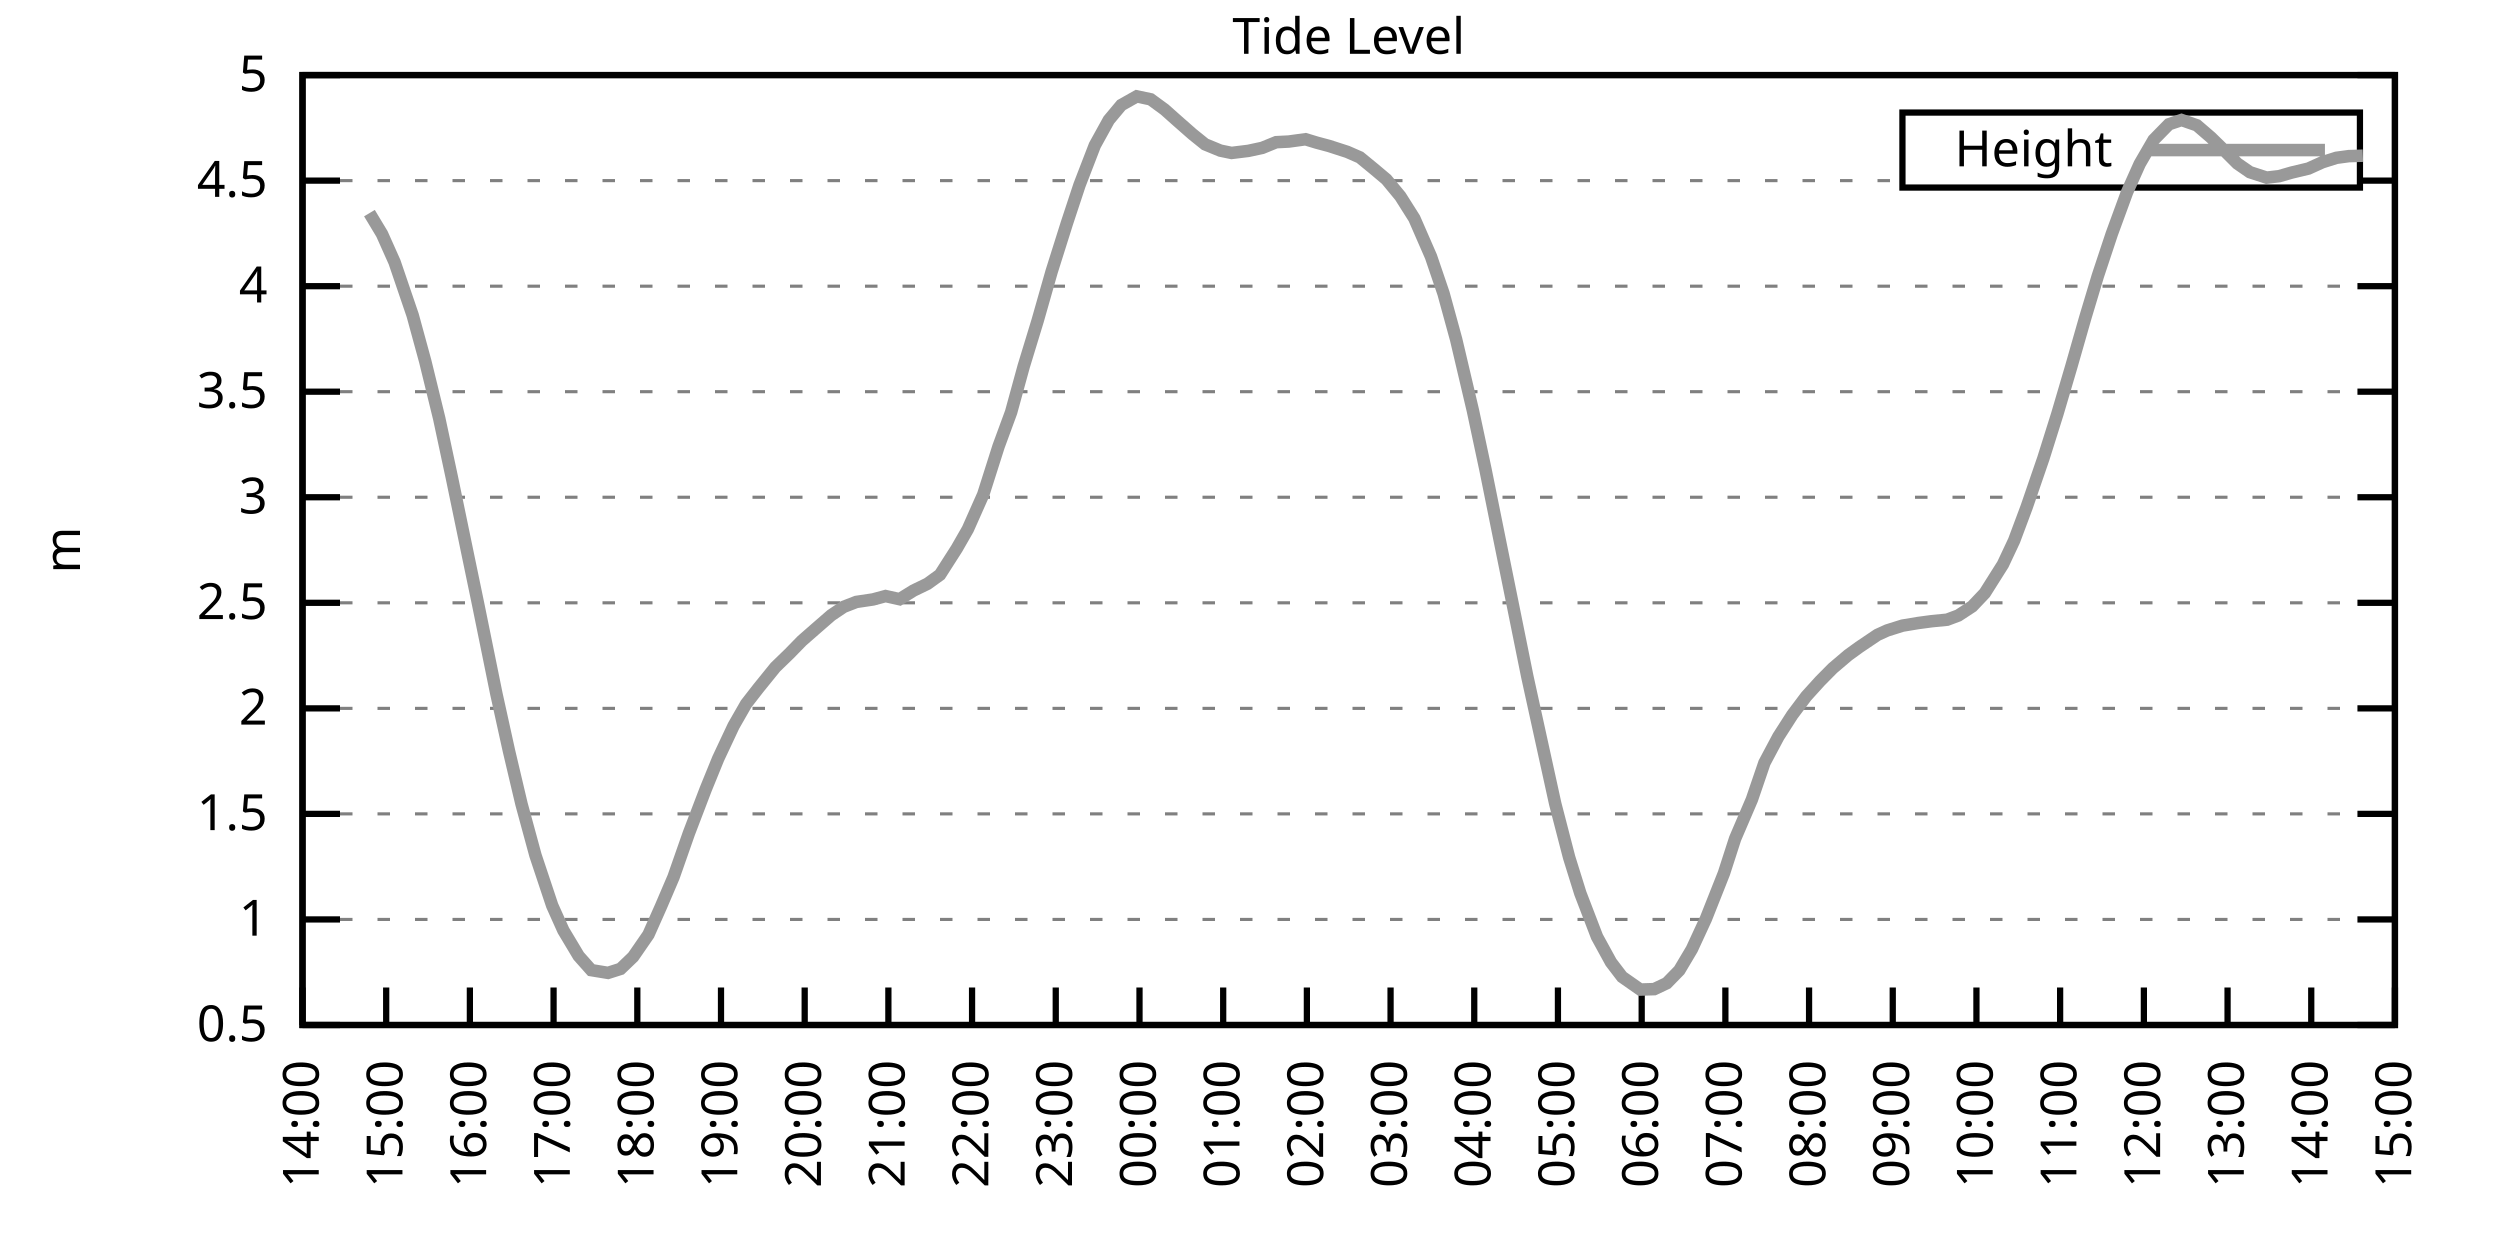
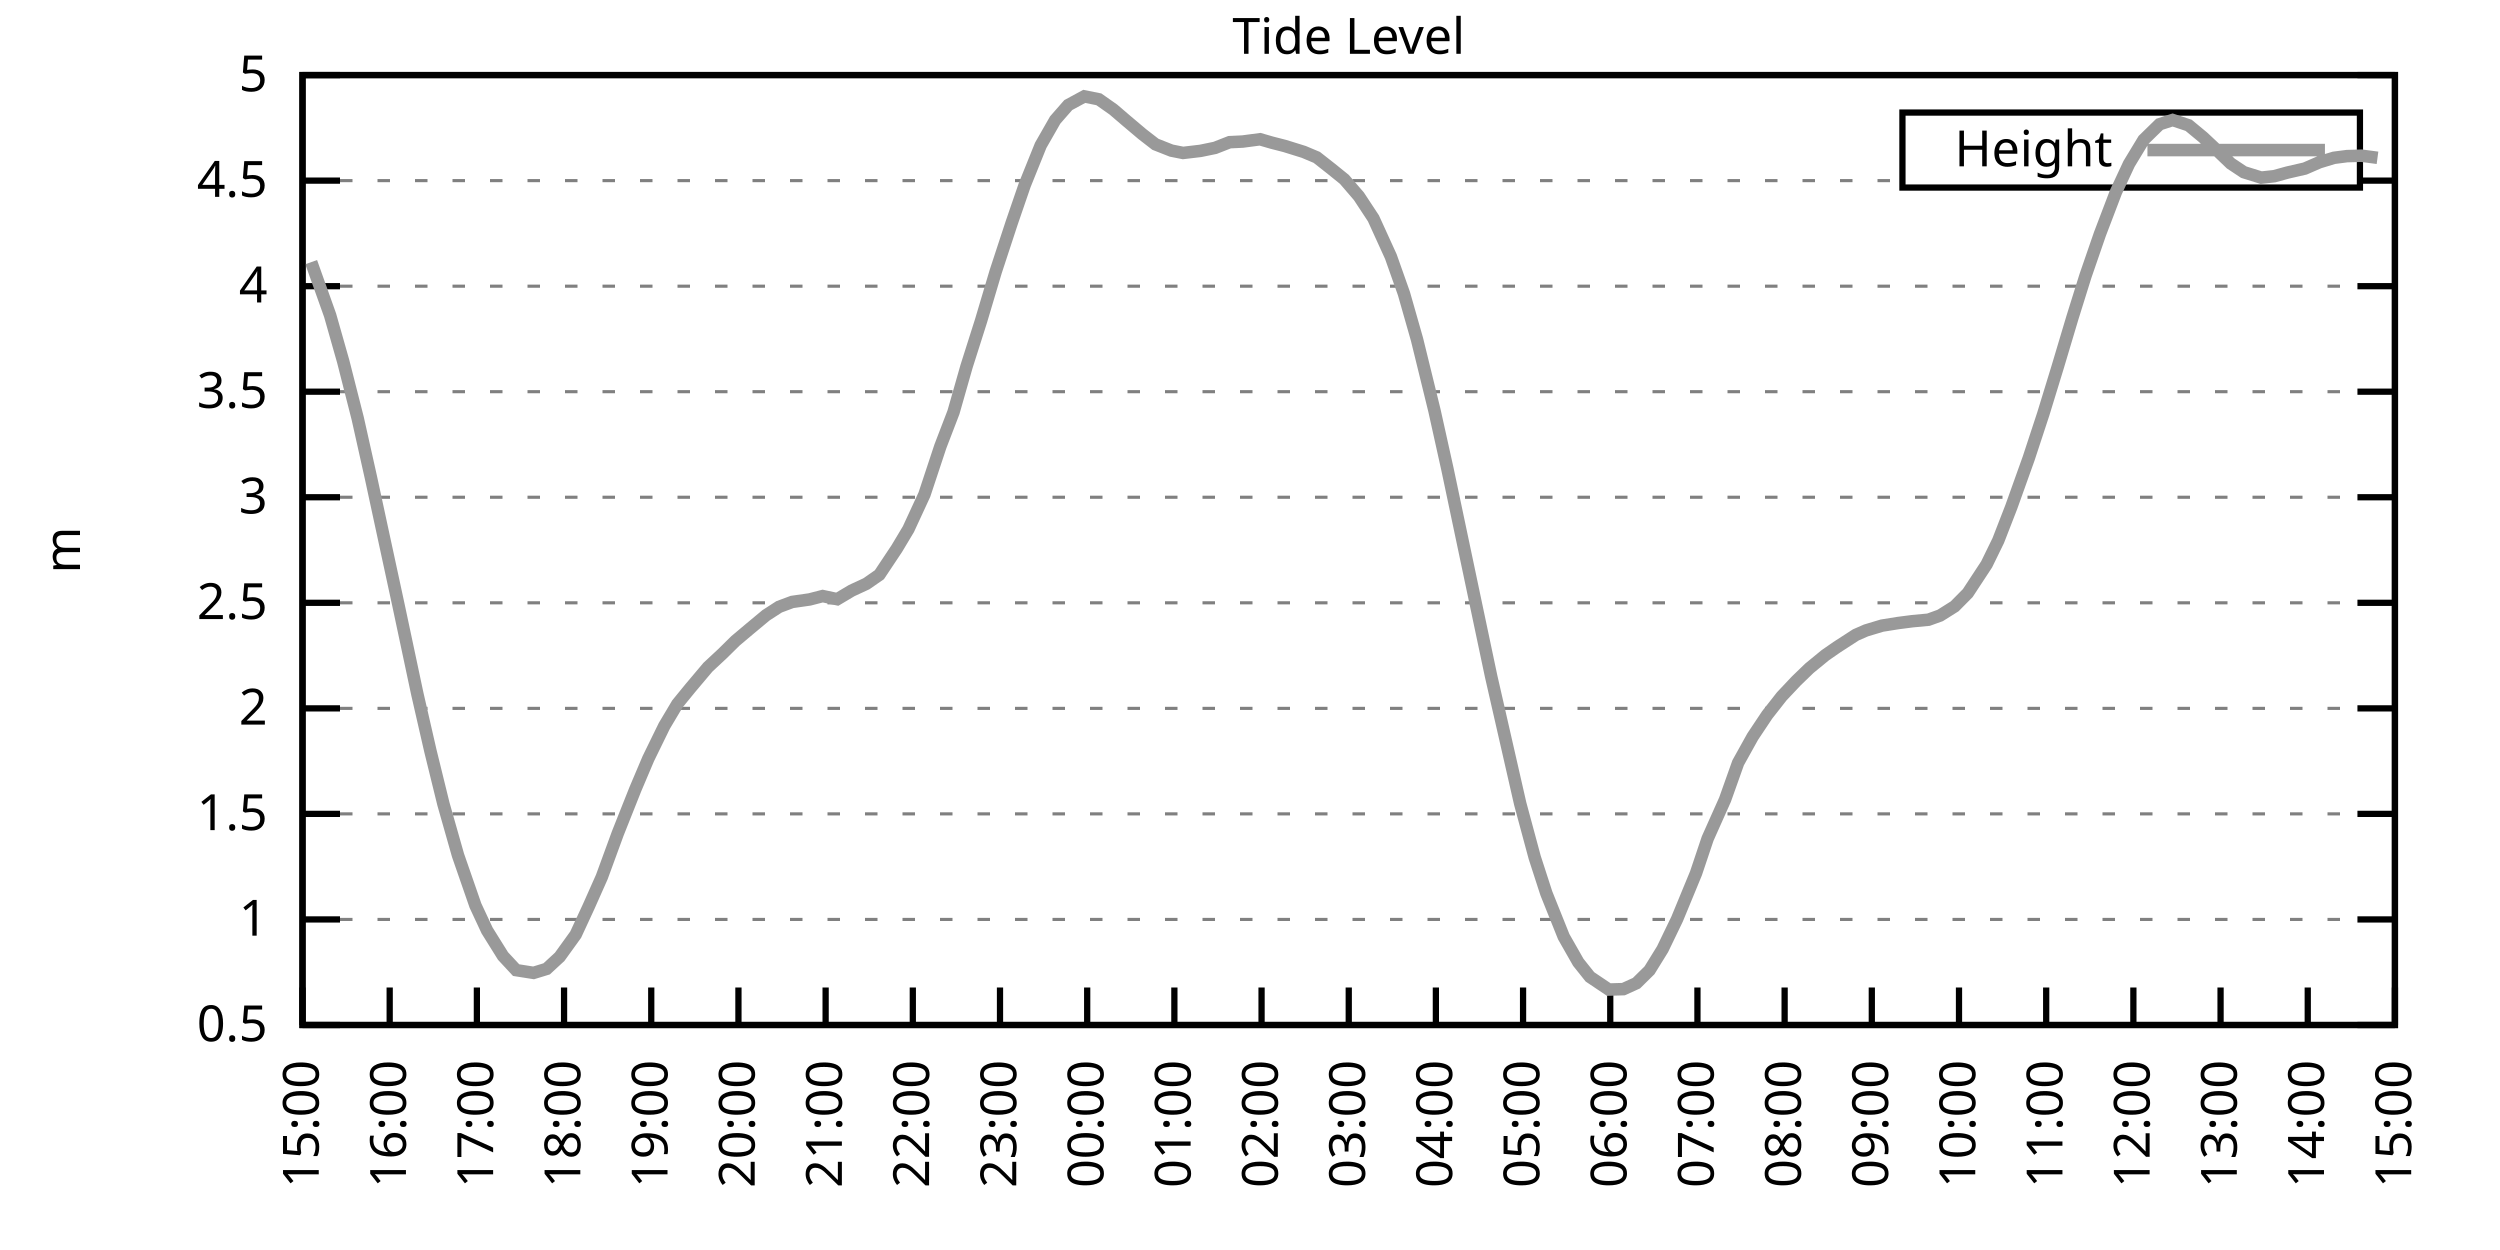
<svg xmlns="http://www.w3.org/2000/svg" xmlns:xlink="http://www.w3.org/1999/xlink" width="400" height="200" viewBox="0 0 400 200">
  <g id="gnuplot_canvas">
    <rect x="0" y="0" width="400" height="200" fill="none" />
    <defs>
      <circle id="gpDot" r="0.5" stroke-width="0.5" stroke="currentColor" />
      <path id="gpPt0" stroke-width="0.333" stroke="currentColor" d="M-1,0 h2 M0,-1 v2" />
      <path id="gpPt1" stroke-width="0.333" stroke="currentColor" d="M-1,-1 L1,1 M1,-1 L-1,1" />
      <path id="gpPt2" stroke-width="0.333" stroke="currentColor" d="M-1,0 L1,0 M0,-1 L0,1 M-1,-1 L1,1 M-1,1 L1,-1" />
      <rect id="gpPt3" stroke-width="0.333" stroke="currentColor" x="-1" y="-1" width="2" height="2" />
      <rect id="gpPt4" stroke-width="0.333" stroke="currentColor" fill="currentColor" x="-1" y="-1" width="2" height="2" />
      <circle id="gpPt5" stroke-width="0.333" stroke="currentColor" cx="0" cy="0" r="1" />
      <use xlink:href="#gpPt5" id="gpPt6" fill="currentColor" stroke="none" />
      <path id="gpPt7" stroke-width="0.333" stroke="currentColor" d="M0,-1.33 L-1.33,0.67 L1.33,0.67 z" />
      <use xlink:href="#gpPt7" id="gpPt8" fill="currentColor" stroke="none" />
      <use xlink:href="#gpPt7" id="gpPt9" stroke="currentColor" transform="rotate(180)" />
      <use xlink:href="#gpPt9" id="gpPt10" fill="currentColor" stroke="none" />
      <use xlink:href="#gpPt3" id="gpPt11" stroke="currentColor" transform="rotate(45)" />
      <use xlink:href="#gpPt11" id="gpPt12" fill="currentColor" stroke="none" />
      <path id="gpPt13" stroke-width="0.333" stroke="currentColor" d="M0,1.330 L1.265,0.411 L0.782,-1.067 L-0.782,-1.076 L-1.265,0.411 z" />
      <use xlink:href="#gpPt13" id="gpPt14" fill="currentColor" stroke="none" />
      <filter id="textbox" filterUnits="objectBoundingBox" x="0" y="0" height="1" width="1">
        <feFlood flood-color="white" flood-opacity="1" result="bgnd" />
        <feComposite in="SourceGraphic" in2="bgnd" operator="atop" />
      </filter>
      <filter id="greybox" filterUnits="objectBoundingBox" x="0" y="0" height="1" width="1">
        <feFlood flood-color="lightgrey" flood-opacity="1" result="grey" />
        <feComposite in="SourceGraphic" in2="grey" operator="atop" />
      </filter>
    </defs>
    <g fill="none" color="white" stroke="currentColor" stroke-width="1.00" stroke-linecap="butt" stroke-linejoin="miter">
</g>
    <g fill="none" color="black" stroke="currentColor" stroke-width="1.00" stroke-linecap="butt" stroke-linejoin="miter">
      <g stroke="none" shape-rendering="crispEdges">
        <polygon fill="rgb(255, 255, 255)" points="48.40,164.00 383.18,164.00 383.18,12.02 48.40,12.02 " />
      </g>
    </g>
    <g fill="none" color="black" stroke="currentColor" stroke-width="1.00" stroke-linecap="butt" stroke-linejoin="miter">
</g>
    <g fill="none" color="black" stroke="black" stroke-width="0.50" stroke-linecap="butt" stroke-linejoin="miter">
</g>
    <g fill="none" color="gray" stroke="currentColor" stroke-width="0.50" stroke-linecap="butt" stroke-linejoin="miter">
      <path stroke="gray" stroke-dasharray="2,4" class="gridline" d="M48.40,164.00 L383.19,164.00  " />
    </g>
    <g fill="none" color="gray" stroke="gray" stroke-width="1.00" stroke-linecap="butt" stroke-linejoin="miter">
</g>
    <g fill="none" color="black" stroke="currentColor" stroke-width="1.00" stroke-linecap="butt" stroke-linejoin="miter">
      <path stroke="black" d="M48.40,164.00 L54.40,164.00 M383.19,164.00 L377.19,164.00  " />
      <g transform="translate(42.80,166.60)" stroke="none" fill="black" font-family="Sans" font-size="8.00" text-anchor="end">
        <text>
          <tspan font-family="Sans"> 0.5</tspan>
        </text>
      </g>
    </g>
    <g fill="none" color="black" stroke="currentColor" stroke-width="1.00" stroke-linecap="butt" stroke-linejoin="miter">
</g>
    <g fill="none" color="black" stroke="black" stroke-width="0.50" stroke-linecap="butt" stroke-linejoin="miter">
</g>
    <g fill="none" color="gray" stroke="currentColor" stroke-width="0.50" stroke-linecap="butt" stroke-linejoin="miter">
      <path stroke="gray" stroke-dasharray="2,4" class="gridline" d="M48.40,147.11 L383.19,147.11  " />
    </g>
    <g fill="none" color="gray" stroke="gray" stroke-width="1.00" stroke-linecap="butt" stroke-linejoin="miter">
</g>
    <g fill="none" color="black" stroke="currentColor" stroke-width="1.00" stroke-linecap="butt" stroke-linejoin="miter">
      <path stroke="black" d="M48.40,147.11 L54.40,147.11 M383.19,147.11 L377.19,147.11  " />
      <g transform="translate(42.80,149.71)" stroke="none" fill="black" font-family="Sans" font-size="8.00" text-anchor="end">
        <text>
          <tspan font-family="Sans"> 1</tspan>
        </text>
      </g>
    </g>
    <g fill="none" color="black" stroke="currentColor" stroke-width="1.00" stroke-linecap="butt" stroke-linejoin="miter">
</g>
    <g fill="none" color="black" stroke="black" stroke-width="0.50" stroke-linecap="butt" stroke-linejoin="miter">
</g>
    <g fill="none" color="gray" stroke="currentColor" stroke-width="0.50" stroke-linecap="butt" stroke-linejoin="miter">
      <path stroke="gray" stroke-dasharray="2,4" class="gridline" d="M48.40,130.22 L383.19,130.22  " />
    </g>
    <g fill="none" color="gray" stroke="gray" stroke-width="1.00" stroke-linecap="butt" stroke-linejoin="miter">
</g>
    <g fill="none" color="black" stroke="currentColor" stroke-width="1.00" stroke-linecap="butt" stroke-linejoin="miter">
      <path stroke="black" d="M48.40,130.22 L54.40,130.22 M383.19,130.22 L377.19,130.22  " />
      <g transform="translate(42.80,132.82)" stroke="none" fill="black" font-family="Sans" font-size="8.00" text-anchor="end">
        <text>
          <tspan font-family="Sans"> 1.5</tspan>
        </text>
      </g>
    </g>
    <g fill="none" color="black" stroke="currentColor" stroke-width="1.00" stroke-linecap="butt" stroke-linejoin="miter">
</g>
    <g fill="none" color="black" stroke="black" stroke-width="0.50" stroke-linecap="butt" stroke-linejoin="miter">
</g>
    <g fill="none" color="gray" stroke="currentColor" stroke-width="0.50" stroke-linecap="butt" stroke-linejoin="miter">
      <path stroke="gray" stroke-dasharray="2,4" class="gridline" d="M48.40,113.34 L383.19,113.34  " />
    </g>
    <g fill="none" color="gray" stroke="gray" stroke-width="1.00" stroke-linecap="butt" stroke-linejoin="miter">
</g>
    <g fill="none" color="black" stroke="currentColor" stroke-width="1.00" stroke-linecap="butt" stroke-linejoin="miter">
      <path stroke="black" d="M48.40,113.34 L54.40,113.34 M383.19,113.34 L377.19,113.34  " />
      <g transform="translate(42.80,115.94)" stroke="none" fill="black" font-family="Sans" font-size="8.00" text-anchor="end">
        <text>
          <tspan font-family="Sans"> 2</tspan>
        </text>
      </g>
    </g>
    <g fill="none" color="black" stroke="currentColor" stroke-width="1.00" stroke-linecap="butt" stroke-linejoin="miter">
</g>
    <g fill="none" color="black" stroke="black" stroke-width="0.50" stroke-linecap="butt" stroke-linejoin="miter">
</g>
    <g fill="none" color="gray" stroke="currentColor" stroke-width="0.50" stroke-linecap="butt" stroke-linejoin="miter">
      <path stroke="gray" stroke-dasharray="2,4" class="gridline" d="M48.40,96.45 L383.19,96.45  " />
    </g>
    <g fill="none" color="gray" stroke="gray" stroke-width="1.00" stroke-linecap="butt" stroke-linejoin="miter">
</g>
    <g fill="none" color="black" stroke="currentColor" stroke-width="1.00" stroke-linecap="butt" stroke-linejoin="miter">
      <path stroke="black" d="M48.40,96.45 L54.40,96.45 M383.19,96.45 L377.19,96.45  " />
      <g transform="translate(42.80,99.05)" stroke="none" fill="black" font-family="Sans" font-size="8.00" text-anchor="end">
        <text>
          <tspan font-family="Sans"> 2.5</tspan>
        </text>
      </g>
    </g>
    <g fill="none" color="black" stroke="currentColor" stroke-width="1.00" stroke-linecap="butt" stroke-linejoin="miter">
</g>
    <g fill="none" color="black" stroke="black" stroke-width="0.50" stroke-linecap="butt" stroke-linejoin="miter">
</g>
    <g fill="none" color="gray" stroke="currentColor" stroke-width="0.50" stroke-linecap="butt" stroke-linejoin="miter">
      <path stroke="gray" stroke-dasharray="2,4" class="gridline" d="M48.40,79.56 L383.19,79.56  " />
    </g>
    <g fill="none" color="gray" stroke="gray" stroke-width="1.00" stroke-linecap="butt" stroke-linejoin="miter">
</g>
    <g fill="none" color="black" stroke="currentColor" stroke-width="1.00" stroke-linecap="butt" stroke-linejoin="miter">
      <path stroke="black" d="M48.40,79.56 L54.40,79.56 M383.19,79.56 L377.19,79.56  " />
      <g transform="translate(42.80,82.16)" stroke="none" fill="black" font-family="Sans" font-size="8.00" text-anchor="end">
        <text>
          <tspan font-family="Sans"> 3</tspan>
        </text>
      </g>
    </g>
    <g fill="none" color="black" stroke="currentColor" stroke-width="1.00" stroke-linecap="butt" stroke-linejoin="miter">
</g>
    <g fill="none" color="black" stroke="black" stroke-width="0.50" stroke-linecap="butt" stroke-linejoin="miter">
</g>
    <g fill="none" color="gray" stroke="currentColor" stroke-width="0.50" stroke-linecap="butt" stroke-linejoin="miter">
      <path stroke="gray" stroke-dasharray="2,4" class="gridline" d="M48.40,62.67 L383.19,62.67  " />
    </g>
    <g fill="none" color="gray" stroke="gray" stroke-width="1.00" stroke-linecap="butt" stroke-linejoin="miter">
</g>
    <g fill="none" color="black" stroke="currentColor" stroke-width="1.00" stroke-linecap="butt" stroke-linejoin="miter">
      <path stroke="black" d="M48.40,62.67 L54.40,62.67 M383.19,62.67 L377.19,62.67  " />
      <g transform="translate(42.80,65.27)" stroke="none" fill="black" font-family="Sans" font-size="8.00" text-anchor="end">
        <text>
          <tspan font-family="Sans"> 3.5</tspan>
        </text>
      </g>
    </g>
    <g fill="none" color="black" stroke="currentColor" stroke-width="1.00" stroke-linecap="butt" stroke-linejoin="miter">
</g>
    <g fill="none" color="black" stroke="black" stroke-width="0.50" stroke-linecap="butt" stroke-linejoin="miter">
</g>
    <g fill="none" color="gray" stroke="currentColor" stroke-width="0.50" stroke-linecap="butt" stroke-linejoin="miter">
      <path stroke="gray" stroke-dasharray="2,4" class="gridline" d="M48.40,45.79 L383.19,45.79  " />
    </g>
    <g fill="none" color="gray" stroke="gray" stroke-width="1.00" stroke-linecap="butt" stroke-linejoin="miter">
</g>
    <g fill="none" color="black" stroke="currentColor" stroke-width="1.00" stroke-linecap="butt" stroke-linejoin="miter">
      <path stroke="black" d="M48.40,45.79 L54.40,45.79 M383.19,45.79 L377.19,45.79  " />
      <g transform="translate(42.80,48.39)" stroke="none" fill="black" font-family="Sans" font-size="8.00" text-anchor="end">
        <text>
          <tspan font-family="Sans"> 4</tspan>
        </text>
      </g>
    </g>
    <g fill="none" color="black" stroke="currentColor" stroke-width="1.00" stroke-linecap="butt" stroke-linejoin="miter">
</g>
    <g fill="none" color="black" stroke="black" stroke-width="0.50" stroke-linecap="butt" stroke-linejoin="miter">
</g>
    <g fill="none" color="gray" stroke="currentColor" stroke-width="0.50" stroke-linecap="butt" stroke-linejoin="miter">
      <path stroke="gray" stroke-dasharray="2,4" class="gridline" d="M48.40,28.90 L304.39,28.90 M377.59,28.90 L383.19,28.90  " />
    </g>
    <g fill="none" color="gray" stroke="gray" stroke-width="1.00" stroke-linecap="butt" stroke-linejoin="miter">
</g>
    <g fill="none" color="black" stroke="currentColor" stroke-width="1.00" stroke-linecap="butt" stroke-linejoin="miter">
      <path stroke="black" d="M48.40,28.90 L54.40,28.90 M383.19,28.90 L377.19,28.90  " />
      <g transform="translate(42.80,31.50)" stroke="none" fill="black" font-family="Sans" font-size="8.00" text-anchor="end">
        <text>
          <tspan font-family="Sans"> 4.5</tspan>
        </text>
      </g>
    </g>
    <g fill="none" color="black" stroke="currentColor" stroke-width="1.00" stroke-linecap="butt" stroke-linejoin="miter">
</g>
    <g fill="none" color="black" stroke="black" stroke-width="0.50" stroke-linecap="butt" stroke-linejoin="miter">
</g>
    <g fill="none" color="gray" stroke="currentColor" stroke-width="0.50" stroke-linecap="butt" stroke-linejoin="miter">
      <path stroke="gray" stroke-dasharray="2,4" class="gridline" d="M48.40,12.01 L383.19,12.01  " />
    </g>
    <g fill="none" color="gray" stroke="gray" stroke-width="1.00" stroke-linecap="butt" stroke-linejoin="miter">
</g>
    <g fill="none" color="black" stroke="currentColor" stroke-width="1.00" stroke-linecap="butt" stroke-linejoin="miter">
      <path stroke="black" d="M48.40,12.01 L54.40,12.01 M383.19,12.01 L377.19,12.01  " />
      <g transform="translate(42.80,14.61)" stroke="none" fill="black" font-family="Sans" font-size="8.00" text-anchor="end">
        <text>
          <tspan font-family="Sans"> 5</tspan>
        </text>
      </g>
    </g>
    <g fill="none" color="black" stroke="currentColor" stroke-width="1.00" stroke-linecap="butt" stroke-linejoin="miter">
      <path stroke="black" d="M48.40,164.00 L48.40,158.00  " />
      <g transform="translate(51.00,169.60) rotate(270.00)" stroke="none" fill="black" font-family="Sans" font-size="8.00" text-anchor="end">
        <text>
-           <tspan font-family="Sans">14:00</tspan>
-         </text>
-       </g>
-     </g>
-     <g fill="none" color="black" stroke="currentColor" stroke-width="1.00" stroke-linecap="butt" stroke-linejoin="miter">
-       <path stroke="black" d="M61.79,164.00 L61.79,158.00  " />
-       <g transform="translate(64.39,169.60) rotate(270.00)" stroke="none" fill="black" font-family="Sans" font-size="8.00" text-anchor="end">
-         <text>
          <tspan font-family="Sans">15:00</tspan>
        </text>
      </g>
    </g>
    <g fill="none" color="black" stroke="currentColor" stroke-width="1.00" stroke-linecap="butt" stroke-linejoin="miter">
-       <path stroke="black" d="M75.18,164.00 L75.18,158.00  " />
-       <g transform="translate(77.78,169.60) rotate(270.00)" stroke="none" fill="black" font-family="Sans" font-size="8.00" text-anchor="end">
+       <path stroke="black" d="M62.35,164.00 L62.35,158.00  " />
+       <g transform="translate(64.95,169.60) rotate(270.00)" stroke="none" fill="black" font-family="Sans" font-size="8.00" text-anchor="end">
        <text>
          <tspan font-family="Sans">16:00</tspan>
        </text>
      </g>
    </g>
    <g fill="none" color="black" stroke="currentColor" stroke-width="1.00" stroke-linecap="butt" stroke-linejoin="miter">
-       <path stroke="black" d="M88.57,164.00 L88.57,158.00  " />
-       <g transform="translate(91.17,169.60) rotate(270.00)" stroke="none" fill="black" font-family="Sans" font-size="8.00" text-anchor="end">
+       <path stroke="black" d="M76.30,164.00 L76.30,158.00  " />
+       <g transform="translate(78.90,169.60) rotate(270.00)" stroke="none" fill="black" font-family="Sans" font-size="8.00" text-anchor="end">
        <text>
          <tspan font-family="Sans">17:00</tspan>
        </text>
      </g>
    </g>
    <g fill="none" color="black" stroke="currentColor" stroke-width="1.00" stroke-linecap="butt" stroke-linejoin="miter">
-       <path stroke="black" d="M101.97,164.00 L101.97,158.00  " />
-       <g transform="translate(104.57,169.60) rotate(270.00)" stroke="none" fill="black" font-family="Sans" font-size="8.00" text-anchor="end">
+       <path stroke="black" d="M90.25,164.00 L90.25,158.00  " />
+       <g transform="translate(92.85,169.60) rotate(270.00)" stroke="none" fill="black" font-family="Sans" font-size="8.00" text-anchor="end">
        <text>
          <tspan font-family="Sans">18:00</tspan>
        </text>
      </g>
    </g>
    <g fill="none" color="black" stroke="currentColor" stroke-width="1.00" stroke-linecap="butt" stroke-linejoin="miter">
-       <path stroke="black" d="M115.36,164.00 L115.36,158.00  " />
-       <g transform="translate(117.96,169.60) rotate(270.00)" stroke="none" fill="black" font-family="Sans" font-size="8.00" text-anchor="end">
+       <path stroke="black" d="M104.20,164.00 L104.20,158.00  " />
+       <g transform="translate(106.80,169.60) rotate(270.00)" stroke="none" fill="black" font-family="Sans" font-size="8.00" text-anchor="end">
        <text>
          <tspan font-family="Sans">19:00</tspan>
        </text>
      </g>
    </g>
    <g fill="none" color="black" stroke="currentColor" stroke-width="1.00" stroke-linecap="butt" stroke-linejoin="miter">
-       <path stroke="black" d="M128.75,164.00 L128.75,158.00  " />
-       <g transform="translate(131.35,169.60) rotate(270.00)" stroke="none" fill="black" font-family="Sans" font-size="8.00" text-anchor="end">
+       <path stroke="black" d="M118.15,164.00 L118.15,158.00  " />
+       <g transform="translate(120.75,169.60) rotate(270.00)" stroke="none" fill="black" font-family="Sans" font-size="8.00" text-anchor="end">
        <text>
          <tspan font-family="Sans">20:00</tspan>
        </text>
      </g>
    </g>
    <g fill="none" color="black" stroke="currentColor" stroke-width="1.00" stroke-linecap="butt" stroke-linejoin="miter">
-       <path stroke="black" d="M142.14,164.00 L142.14,158.00  " />
-       <g transform="translate(144.74,169.60) rotate(270.00)" stroke="none" fill="black" font-family="Sans" font-size="8.00" text-anchor="end">
+       <path stroke="black" d="M132.10,164.00 L132.10,158.00  " />
+       <g transform="translate(134.70,169.60) rotate(270.00)" stroke="none" fill="black" font-family="Sans" font-size="8.00" text-anchor="end">
        <text>
          <tspan font-family="Sans">21:00</tspan>
        </text>
      </g>
    </g>
    <g fill="none" color="black" stroke="currentColor" stroke-width="1.00" stroke-linecap="butt" stroke-linejoin="miter">
-       <path stroke="black" d="M155.53,164.00 L155.53,158.00  " />
-       <g transform="translate(158.13,169.60) rotate(270.00)" stroke="none" fill="black" font-family="Sans" font-size="8.00" text-anchor="end">
+       <path stroke="black" d="M146.05,164.00 L146.05,158.00  " />
+       <g transform="translate(148.65,169.60) rotate(270.00)" stroke="none" fill="black" font-family="Sans" font-size="8.00" text-anchor="end">
        <text>
          <tspan font-family="Sans">22:00</tspan>
        </text>
      </g>
    </g>
    <g fill="none" color="black" stroke="currentColor" stroke-width="1.00" stroke-linecap="butt" stroke-linejoin="miter">
-       <path stroke="black" d="M168.92,164.00 L168.92,158.00  " />
-       <g transform="translate(171.52,169.60) rotate(270.00)" stroke="none" fill="black" font-family="Sans" font-size="8.00" text-anchor="end">
+       <path stroke="black" d="M160.00,164.00 L160.00,158.00  " />
+       <g transform="translate(162.60,169.60) rotate(270.00)" stroke="none" fill="black" font-family="Sans" font-size="8.00" text-anchor="end">
        <text>
          <tspan font-family="Sans">23:00</tspan>
        </text>
      </g>
    </g>
    <g fill="none" color="black" stroke="currentColor" stroke-width="1.00" stroke-linecap="butt" stroke-linejoin="miter">
-       <path stroke="black" d="M182.32,164.00 L182.32,158.00  " />
-       <g transform="translate(184.92,169.60) rotate(270.00)" stroke="none" fill="black" font-family="Sans" font-size="8.00" text-anchor="end">
+       <path stroke="black" d="M173.95,164.00 L173.95,158.00  " />
+       <g transform="translate(176.55,169.60) rotate(270.00)" stroke="none" fill="black" font-family="Sans" font-size="8.00" text-anchor="end">
        <text>
          <tspan font-family="Sans">00:00</tspan>
        </text>
      </g>
    </g>
    <g fill="none" color="black" stroke="currentColor" stroke-width="1.00" stroke-linecap="butt" stroke-linejoin="miter">
-       <path stroke="black" d="M195.71,164.00 L195.71,158.00  " />
-       <g transform="translate(198.31,169.60) rotate(270.00)" stroke="none" fill="black" font-family="Sans" font-size="8.00" text-anchor="end">
+       <path stroke="black" d="M187.90,164.00 L187.90,158.00  " />
+       <g transform="translate(190.50,169.60) rotate(270.00)" stroke="none" fill="black" font-family="Sans" font-size="8.00" text-anchor="end">
        <text>
          <tspan font-family="Sans">01:00</tspan>
        </text>
      </g>
    </g>
    <g fill="none" color="black" stroke="currentColor" stroke-width="1.00" stroke-linecap="butt" stroke-linejoin="miter">
-       <path stroke="black" d="M209.10,164.00 L209.10,158.00  " />
-       <g transform="translate(211.70,169.60) rotate(270.00)" stroke="none" fill="black" font-family="Sans" font-size="8.00" text-anchor="end">
+       <path stroke="black" d="M201.85,164.00 L201.85,158.00  " />
+       <g transform="translate(204.45,169.60) rotate(270.00)" stroke="none" fill="black" font-family="Sans" font-size="8.00" text-anchor="end">
        <text>
          <tspan font-family="Sans">02:00</tspan>
        </text>
      </g>
    </g>
    <g fill="none" color="black" stroke="currentColor" stroke-width="1.00" stroke-linecap="butt" stroke-linejoin="miter">
-       <path stroke="black" d="M222.49,164.00 L222.49,158.00  " />
-       <g transform="translate(225.09,169.60) rotate(270.00)" stroke="none" fill="black" font-family="Sans" font-size="8.00" text-anchor="end">
+       <path stroke="black" d="M215.80,164.00 L215.80,158.00  " />
+       <g transform="translate(218.40,169.60) rotate(270.00)" stroke="none" fill="black" font-family="Sans" font-size="8.00" text-anchor="end">
        <text>
          <tspan font-family="Sans">03:00</tspan>
        </text>
      </g>
    </g>
    <g fill="none" color="black" stroke="currentColor" stroke-width="1.00" stroke-linecap="butt" stroke-linejoin="miter">
-       <path stroke="black" d="M235.88,164.00 L235.88,158.00  " />
-       <g transform="translate(238.48,169.60) rotate(270.00)" stroke="none" fill="black" font-family="Sans" font-size="8.00" text-anchor="end">
+       <path stroke="black" d="M229.74,164.00 L229.74,158.00  " />
+       <g transform="translate(232.34,169.60) rotate(270.00)" stroke="none" fill="black" font-family="Sans" font-size="8.00" text-anchor="end">
        <text>
          <tspan font-family="Sans">04:00</tspan>
        </text>
      </g>
    </g>
    <g fill="none" color="black" stroke="currentColor" stroke-width="1.00" stroke-linecap="butt" stroke-linejoin="miter">
-       <path stroke="black" d="M249.27,164.00 L249.27,158.00  " />
-       <g transform="translate(251.87,169.60) rotate(270.00)" stroke="none" fill="black" font-family="Sans" font-size="8.00" text-anchor="end">
+       <path stroke="black" d="M243.69,164.00 L243.69,158.00  " />
+       <g transform="translate(246.29,169.60) rotate(270.00)" stroke="none" fill="black" font-family="Sans" font-size="8.00" text-anchor="end">
        <text>
          <tspan font-family="Sans">05:00</tspan>
        </text>
      </g>
    </g>
    <g fill="none" color="black" stroke="currentColor" stroke-width="1.00" stroke-linecap="butt" stroke-linejoin="miter">
-       <path stroke="black" d="M262.67,164.00 L262.67,158.00  " />
-       <g transform="translate(265.27,169.60) rotate(270.00)" stroke="none" fill="black" font-family="Sans" font-size="8.00" text-anchor="end">
+       <path stroke="black" d="M257.64,164.00 L257.64,158.00  " />
+       <g transform="translate(260.24,169.60) rotate(270.00)" stroke="none" fill="black" font-family="Sans" font-size="8.00" text-anchor="end">
        <text>
          <tspan font-family="Sans">06:00</tspan>
        </text>
      </g>
    </g>
    <g fill="none" color="black" stroke="currentColor" stroke-width="1.00" stroke-linecap="butt" stroke-linejoin="miter">
-       <path stroke="black" d="M276.06,164.00 L276.06,158.00  " />
-       <g transform="translate(278.66,169.60) rotate(270.00)" stroke="none" fill="black" font-family="Sans" font-size="8.00" text-anchor="end">
+       <path stroke="black" d="M271.59,164.00 L271.59,158.00  " />
+       <g transform="translate(274.19,169.60) rotate(270.00)" stroke="none" fill="black" font-family="Sans" font-size="8.00" text-anchor="end">
        <text>
          <tspan font-family="Sans">07:00</tspan>
        </text>
      </g>
    </g>
    <g fill="none" color="black" stroke="currentColor" stroke-width="1.00" stroke-linecap="butt" stroke-linejoin="miter">
-       <path stroke="black" d="M289.45,164.00 L289.45,158.00  " />
-       <g transform="translate(292.05,169.60) rotate(270.00)" stroke="none" fill="black" font-family="Sans" font-size="8.00" text-anchor="end">
+       <path stroke="black" d="M285.54,164.00 L285.54,158.00  " />
+       <g transform="translate(288.14,169.60) rotate(270.00)" stroke="none" fill="black" font-family="Sans" font-size="8.00" text-anchor="end">
        <text>
          <tspan font-family="Sans">08:00</tspan>
        </text>
      </g>
    </g>
    <g fill="none" color="black" stroke="currentColor" stroke-width="1.00" stroke-linecap="butt" stroke-linejoin="miter">
-       <path stroke="black" d="M302.84,164.00 L302.84,158.00  " />
-       <g transform="translate(305.44,169.60) rotate(270.00)" stroke="none" fill="black" font-family="Sans" font-size="8.00" text-anchor="end">
+       <path stroke="black" d="M299.49,164.00 L299.49,158.00  " />
+       <g transform="translate(302.09,169.60) rotate(270.00)" stroke="none" fill="black" font-family="Sans" font-size="8.00" text-anchor="end">
        <text>
          <tspan font-family="Sans">09:00</tspan>
        </text>
      </g>
    </g>
    <g fill="none" color="black" stroke="currentColor" stroke-width="1.00" stroke-linecap="butt" stroke-linejoin="miter">
-       <path stroke="black" d="M316.23,164.00 L316.23,158.00  " />
-       <g transform="translate(318.83,169.60) rotate(270.00)" stroke="none" fill="black" font-family="Sans" font-size="8.00" text-anchor="end">
+       <path stroke="black" d="M313.44,164.00 L313.44,158.00  " />
+       <g transform="translate(316.04,169.60) rotate(270.00)" stroke="none" fill="black" font-family="Sans" font-size="8.00" text-anchor="end">
        <text>
          <tspan font-family="Sans">10:00</tspan>
        </text>
      </g>
    </g>
    <g fill="none" color="black" stroke="currentColor" stroke-width="1.00" stroke-linecap="butt" stroke-linejoin="miter">
-       <path stroke="black" d="M329.62,164.00 L329.62,158.00  " />
-       <g transform="translate(332.22,169.60) rotate(270.00)" stroke="none" fill="black" font-family="Sans" font-size="8.00" text-anchor="end">
+       <path stroke="black" d="M327.39,164.00 L327.39,158.00  " />
+       <g transform="translate(329.99,169.60) rotate(270.00)" stroke="none" fill="black" font-family="Sans" font-size="8.00" text-anchor="end">
        <text>
          <tspan font-family="Sans">11:00</tspan>
        </text>
      </g>
    </g>
    <g fill="none" color="black" stroke="currentColor" stroke-width="1.00" stroke-linecap="butt" stroke-linejoin="miter">
-       <path stroke="black" d="M343.02,164.00 L343.02,158.00  " />
-       <g transform="translate(345.62,169.60) rotate(270.00)" stroke="none" fill="black" font-family="Sans" font-size="8.00" text-anchor="end">
+       <path stroke="black" d="M341.34,164.00 L341.34,158.00  " />
+       <g transform="translate(343.94,169.60) rotate(270.00)" stroke="none" fill="black" font-family="Sans" font-size="8.00" text-anchor="end">
        <text>
          <tspan font-family="Sans">12:00</tspan>
        </text>
      </g>
    </g>
    <g fill="none" color="black" stroke="currentColor" stroke-width="1.00" stroke-linecap="butt" stroke-linejoin="miter">
-       <path stroke="black" d="M356.41,164.00 L356.41,158.00  " />
-       <g transform="translate(359.01,169.60) rotate(270.00)" stroke="none" fill="black" font-family="Sans" font-size="8.00" text-anchor="end">
+       <path stroke="black" d="M355.29,164.00 L355.29,158.00  " />
+       <g transform="translate(357.89,169.60) rotate(270.00)" stroke="none" fill="black" font-family="Sans" font-size="8.00" text-anchor="end">
        <text>
          <tspan font-family="Sans">13:00</tspan>
        </text>
      </g>
    </g>
    <g fill="none" color="black" stroke="currentColor" stroke-width="1.00" stroke-linecap="butt" stroke-linejoin="miter">
-       <path stroke="black" d="M369.80,164.00 L369.80,158.00  " />
-       <g transform="translate(372.40,169.60) rotate(270.00)" stroke="none" fill="black" font-family="Sans" font-size="8.00" text-anchor="end">
+       <path stroke="black" d="M369.24,164.00 L369.24,158.00  " />
+       <g transform="translate(371.84,169.60) rotate(270.00)" stroke="none" fill="black" font-family="Sans" font-size="8.00" text-anchor="end">
        <text>
          <tspan font-family="Sans">14:00</tspan>
        </text>
      </g>
    </g>
    <g fill="none" color="black" stroke="currentColor" stroke-width="1.00" stroke-linecap="butt" stroke-linejoin="miter">
      <path stroke="black" d="M383.19,164.00 L383.19,158.00  " />
      <g transform="translate(385.79,169.60) rotate(270.00)" stroke="none" fill="black" font-family="Sans" font-size="8.00" text-anchor="end">
        <text>
          <tspan font-family="Sans">15:00</tspan>
        </text>
      </g>
    </g>
    <g fill="none" color="black" stroke="currentColor" stroke-width="1.00" stroke-linecap="butt" stroke-linejoin="miter">
</g>
    <g fill="none" color="black" stroke="currentColor" stroke-width="1.00" stroke-linecap="butt" stroke-linejoin="miter">
      <path stroke="black" d="M48.40,12.01 L48.40,164.00 L383.19,164.00 L383.19,12.01 L48.40,12.01 Z  " />
    </g>
    <g fill="none" color="black" stroke="currentColor" stroke-width="1.00" stroke-linecap="butt" stroke-linejoin="miter">
</g>
    <g fill="none" color="black" stroke="currentColor" stroke-width="1.00" stroke-linecap="butt" stroke-linejoin="miter">
      <path stroke="black" d="M304.39,30.01 L304.39,18.01 L377.59,18.01 L377.59,30.01 L304.39,30.01 Z  " />
    </g>
    <g id="Tide_level_plot_1">
      <g fill="none" color="white" stroke="black" stroke-width="2.00" stroke-linecap="butt" stroke-linejoin="miter">
</g>
      <g fill="none" color="black" stroke="currentColor" stroke-width="2.00" stroke-linecap="butt" stroke-linejoin="miter">
        <g transform="translate(337.99,26.61)" stroke="none" fill="black" font-family="Sans" font-size="8.00" text-anchor="end">
          <text>
            <tspan font-family="Sans">Height</tspan>
          </text>
        </g>
      </g>
      <g fill="none" color="black" stroke="currentColor" stroke-width="2.00" stroke-linecap="butt" stroke-linejoin="miter">
-         <path stroke="rgb(153, 153, 153)" d="M343.59,24.01 L371.99,24.01 M59.11,34.10 L61.12,37.44 L63.13,41.94 L66.03,50.45 L68.04,57.81 L70.27,66.93   L72.28,76.32 L74.96,89.25 L76.52,96.75 L79.42,111.01 L81.43,120.13 L83.44,128.64 L85.67,136.84 L88.35,144.88   L90.14,148.87 L92.59,152.96 L94.60,155.22 L97.28,155.66 L99.29,155.02 L101.30,153.09 L103.75,149.54 L105.76,145.02   L107.77,140.32 L110.22,133.33 L112.90,126.31 L114.91,121.38 L117.37,116.14 L119.38,112.63 L121.38,110.06 L124.06,106.75   L126.29,104.59 L128.30,102.53 L130.54,100.57 L132.99,98.44 L135.00,97.09 L137.01,96.31 L139.69,95.91 L141.69,95.37   L143.93,95.87 L146.16,94.49 L148.39,93.41 L150.40,91.96 L153.08,87.77 L154.86,84.66 L157.32,79.12 L159.77,71.42   L161.78,65.95 L163.79,58.62 L166.02,51.32 L168.25,43.49 L170.71,35.69 L172.72,29.61 L175.17,23.26 L177.41,19.20   L179.41,16.81 L181.87,15.42 L184.10,15.89 L186.33,17.52 L188.34,19.31 L190.80,21.47 L192.81,23.09 L195.26,24.10   L197.05,24.47 L199.73,24.14 L201.96,23.66 L204.19,22.75 L206.20,22.65 L208.88,22.28 L210.66,22.82 L212.67,23.36   L215.57,24.30 L217.58,25.18 L219.81,27.01 L221.82,28.70 L224.05,31.40 L226.29,34.94 L228.96,41.06 L230.97,46.97   L232.98,54.30 L235.66,65.68 L237.67,75.10 L239.90,86.15 L242.13,97.16 L244.36,108.20 L248.83,128.57 L251.06,137.18   L252.85,142.92 L255.52,149.88 L257.76,153.97 L259.54,156.30 L262.44,158.33 L264.67,158.26 L266.68,157.31 L268.69,155.25   L270.70,151.87 L272.93,147.04 L275.83,139.72 L277.62,134.18 L280.30,127.93 L282.31,122.05 L284.54,117.86 L286.77,114.38   L289.00,111.41 L291.23,108.95 L293.24,106.92 L295.70,104.83 L297.48,103.54 L300.39,101.58 L301.95,100.87 L304.40,100.10   L306.86,99.69 L309.09,99.39 L311.54,99.15 L313.33,98.48 L315.56,97.02 L317.57,94.90 L320.47,90.30 L322.26,86.49   L324.27,81.11 L326.95,73.31 L329.18,66.22 L331.41,58.65 L333.64,50.85 L335.65,44.16 L337.88,37.44 L340.34,30.72   L342.35,26.23 L344.58,22.38 L347.03,19.88 L349.04,19.20 L351.50,20.05 L353.73,21.97 L355.74,23.93 L357.97,26.16   L359.98,27.55 L362.66,28.42 L364.66,28.19 L366.67,27.61 L369.35,26.97 L371.58,25.96 L373.82,25.25 L375.82,24.98   L378.06,24.91  " />
+         <path stroke="rgb(153, 153, 153)" d="M343.59,24.01 L371.99,24.01 M49.79,41.94 L52.82,50.45 L54.91,57.81 L57.23,66.93 L59.33,76.32 L62.12,89.25   L63.74,96.75 L66.77,111.01 L68.86,120.13 L70.95,128.64 L73.28,136.84 L76.07,144.88 L77.93,148.87 L80.48,152.96   L82.58,155.22 L85.37,155.66 L87.46,155.02 L89.55,153.09 L92.11,149.54 L94.20,145.02 L96.29,140.32 L98.85,133.33   L101.64,126.31 L103.73,121.38 L106.29,116.14 L108.38,112.63 L110.48,110.06 L113.27,106.75 L115.59,104.59 L117.68,102.53   L120.01,100.57 L122.57,98.44 L124.66,97.09 L126.75,96.31 L129.54,95.91 L131.63,95.37 L133.96,95.87 L136.28,94.49   L138.61,93.41 L140.70,91.96 L143.49,87.77 L145.35,84.66 L147.91,79.12 L150.46,71.42 L152.56,65.95 L154.65,58.62   L156.97,51.32 L159.30,43.49 L161.86,35.69 L163.95,29.61 L166.51,23.26 L168.83,19.20 L170.92,16.81 L173.48,15.42   L175.81,15.89 L178.13,17.52 L180.22,19.31 L182.78,21.47 L184.87,23.09 L187.43,24.10 L189.29,24.47 L192.08,24.14   L194.41,23.66 L196.73,22.75 L198.82,22.65 L201.61,22.28 L203.47,22.82 L205.57,23.36 L208.59,24.30 L210.68,25.18   L213.01,27.01 L215.10,28.70 L217.42,31.40 L219.75,34.94 L222.54,41.06 L224.63,46.97 L226.72,54.30 L229.51,65.68   L231.60,75.10 L233.93,86.15 L236.25,97.16 L238.58,108.20 L243.23,128.57 L245.55,137.18 L247.41,142.92 L250.20,149.88   L252.53,153.97 L254.39,156.30 L257.41,158.33 L259.74,158.26 L261.83,157.31 L263.92,155.25 L266.01,151.87 L268.34,147.04   L271.36,139.72 L273.22,134.18 L276.01,127.93 L278.10,122.05 L280.43,117.86 L282.75,114.38 L285.08,111.41 L287.40,108.95   L289.50,106.92 L292.05,104.83 L293.91,103.54 L296.94,101.58 L298.56,100.87 L301.12,100.10 L303.68,99.69 L306.00,99.39   L308.56,99.15 L310.42,98.48 L312.74,97.02 L314.84,94.90 L317.86,90.30 L319.72,86.49 L321.81,81.11 L324.60,73.31   L326.93,66.22 L329.25,58.65 L331.58,50.85 L333.67,44.16 L335.99,37.44 L338.55,30.72 L340.64,26.23 L342.97,22.38   L345.53,19.88 L347.62,19.20 L350.18,20.05 L352.50,21.97 L354.59,23.93 L356.92,26.16 L359.01,27.55 L361.80,28.42   L363.89,28.19 L365.99,27.61 L368.78,26.97 L371.10,25.96 L373.43,25.25 L375.52,24.98 L377.84,24.91 L380.40,25.25    " />
      </g>
    </g>
    <g fill="none" color="black" stroke="currentColor" stroke-width="2.00" stroke-linecap="butt" stroke-linejoin="miter">
</g>
    <g fill="none" color="black" stroke="black" stroke-width="1.00" stroke-linecap="butt" stroke-linejoin="miter">
</g>
    <g fill="none" color="black" stroke="currentColor" stroke-width="1.00" stroke-linecap="butt" stroke-linejoin="miter">
      <path stroke="black" d="M48.40,12.01 L48.40,164.00 L383.19,164.00 L383.19,12.01 L48.40,12.01 Z  " />
      <g transform="translate(12.80,88.01) rotate(270.00)" stroke="none" fill="black" font-family="Sans" font-size="8.00" text-anchor="middle">
        <text>
          <tspan font-family="Sans">m</tspan>
        </text>
      </g>
    </g>
    <g fill="none" color="black" stroke="currentColor" stroke-width="1.00" stroke-linecap="butt" stroke-linejoin="miter">
</g>
    <g fill="none" color="black" stroke="currentColor" stroke-width="1.00" stroke-linecap="butt" stroke-linejoin="miter">
      <g transform="translate(215.79,8.61)" stroke="none" fill="black" font-family="Sans" font-size="8.00" text-anchor="middle">
        <text>
          <tspan font-family="Sans">Tide Level</tspan>
        </text>
      </g>
    </g>
    <g fill="none" color="black" stroke="currentColor" stroke-width="1.00" stroke-linecap="butt" stroke-linejoin="miter">
</g>
  </g>
</svg>
